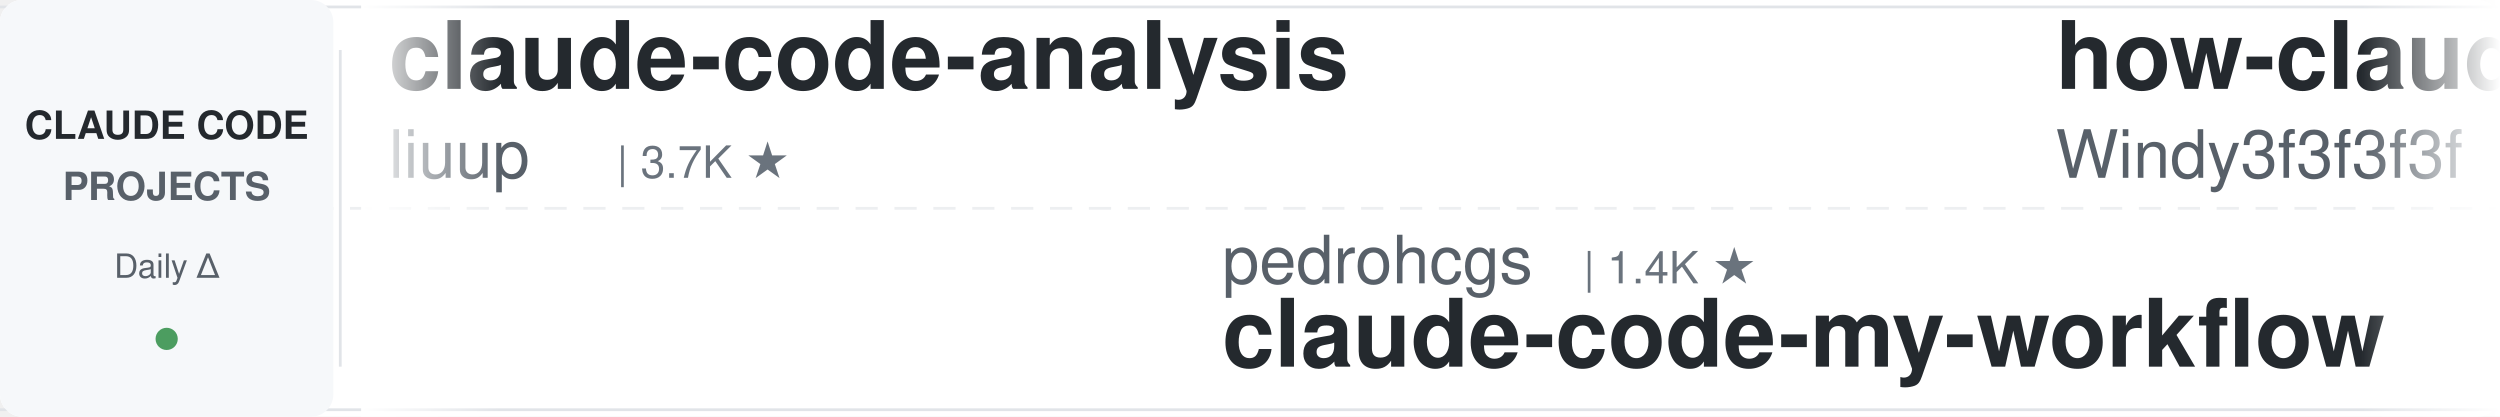
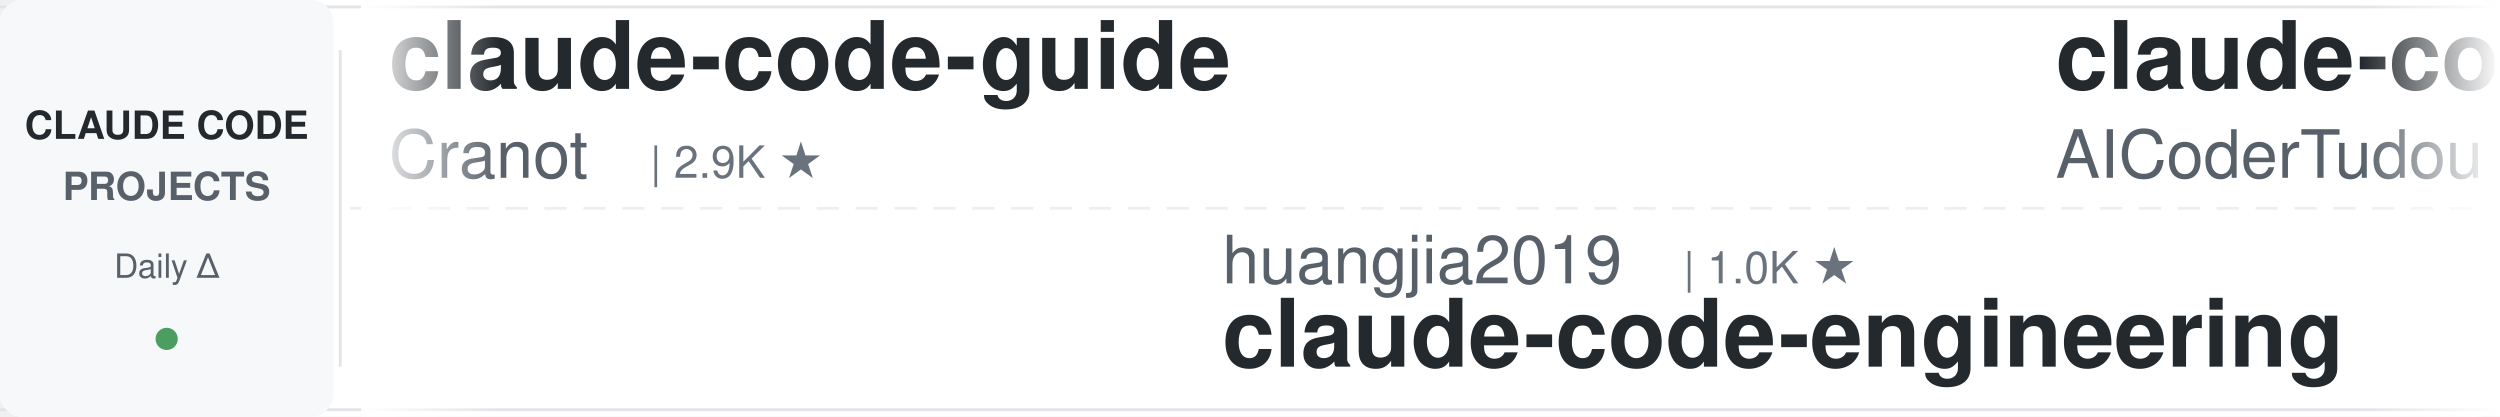
<svg xmlns="http://www.w3.org/2000/svg" width="900" height="150">
  <defs>
    <linearGradient id="leftFade" x1="0%" y1="0%" x2="100%" y2="0%">
      <stop offset="0%" style="stop-color:#ffffff;stop-opacity:1" />
      <stop offset="100%" style="stop-color:#ffffff;stop-opacity:0" />
    </linearGradient>
    <linearGradient id="rightFade" x1="0%" y1="0%" x2="100%" y2="0%">
      <stop offset="0%" style="stop-color:#ffffff;stop-opacity:0" />
      <stop offset="100%" style="stop-color:#ffffff;stop-opacity:1" />
    </linearGradient>
  </defs>
  <rect width="900" height="150" fill="#ffffff" rx="8" />
  <rect x="0" y="2" width="900" height="1" fill="#e1e4e8" />
  <rect x="0" y="147" width="900" height="1" fill="#e1e4e8" />
  <line x1="0" y1="75" x2="900" y2="75" stroke="#e1e4e8" stroke-width="1" stroke-dasharray="8 6" opacity="0.6" />
  <rect x="0" y="0" width="120" height="150" fill="#f6f8fa" rx="8" />
  <text x="60" y="50" font-family="-apple-system, BlinkMacSystemFont, 'Segoe UI', Helvetica, Arial, sans-serif" font-size="14" font-weight="600" fill="#24292e" text-anchor="middle">CLAUDE CODE</text>
  <text x="60" y="72" font-family="-apple-system, BlinkMacSystemFont, 'Segoe UI', Helvetica, Arial, sans-serif" font-size="14" font-weight="600" fill="#586069" text-anchor="middle">PROJECTS</text>
  <text x="60" y="100" font-family="-apple-system, BlinkMacSystemFont, 'Segoe UI', Helvetica, Arial, sans-serif" font-size="12" font-weight="500" fill="#586069" text-anchor="middle">Daily Δ</text>
  <circle cx="60" cy="122" r="4" fill="#22863a" opacity="0.8" />
  <rect x="122" y="18" width="1" height="114" fill="#e1e4e8" />
  <clipPath id="tickerClip">
    <rect x="130" y="0" width="770" height="150" />
  </clipPath>
  <g clip-path="url(#tickerClip)">
    <g id="tickerItems">
      <animateTransform attributeName="transform" attributeType="XML" type="translate" from="0 0" to="-3000 0" dur="54s" repeatCount="indefinite" />
      <g transform="translate(0, 0)">
-         <text x="140" y="32" font-family="-apple-system, BlinkMacSystemFont, 'Segoe UI', Helvetica, Arial, sans-serif" font-size="34" font-weight="600" fill="#24292e">claude-code-analysis</text>
-         <text x="140" y="64" font-family="-apple-system, BlinkMacSystemFont, 'Segoe UI', Helvetica, Arial, sans-serif" font-size="24" font-weight="400" fill="#586069">liuup</text>
-         <text x="222" y="64" font-family="-apple-system, BlinkMacSystemFont, 'Segoe UI', Helvetica, Arial, sans-serif" font-size="16" font-weight="500" fill="#6a737d">| 3.7K ★</text>
+         <text x="140" y="32" font-family="-apple-system, BlinkMacSystemFont, 'Segoe UI', Helvetica, Arial, sans-serif" font-size="34" font-weight="600" fill="#24292e">claude-code-guide</text>
+         <text x="140" y="64" font-family="-apple-system, BlinkMacSystemFont, 'Segoe UI', Helvetica, Arial, sans-serif" font-size="24" font-weight="400" fill="#586069">Cranot</text>
+         <text x="234" y="64" font-family="-apple-system, BlinkMacSystemFont, 'Segoe UI', Helvetica, Arial, sans-serif" font-size="16" font-weight="500" fill="#6a737d">| 2.9K ★</text>
      </g>
      <g transform="translate(300, 0)">
-         <text x="140" y="102" font-family="-apple-system, BlinkMacSystemFont, 'Segoe UI', Helvetica, Arial, sans-serif" font-size="24" font-weight="400" fill="#586069">pedrohcgs</text>
-         <text x="270" y="102" font-family="-apple-system, BlinkMacSystemFont, 'Segoe UI', Helvetica, Arial, sans-serif" font-size="16" font-weight="500" fill="#6a737d">| 1.4K ★</text>
-         <text x="140" y="132" font-family="-apple-system, BlinkMacSystemFont, 'Segoe UI', Helvetica, Arial, sans-serif" font-size="34" font-weight="600" fill="#24292e">claude-code-my-workflow</text>
+         <text x="140" y="102" font-family="-apple-system, BlinkMacSystemFont, 'Segoe UI', Helvetica, Arial, sans-serif" font-size="24" font-weight="400" fill="#586069">huangjia2019</text>
+         <text x="306" y="102" font-family="-apple-system, BlinkMacSystemFont, 'Segoe UI', Helvetica, Arial, sans-serif" font-size="16" font-weight="500" fill="#6a737d">| 1.0K ★</text>
+         <text x="140" y="132" font-family="-apple-system, BlinkMacSystemFont, 'Segoe UI', Helvetica, Arial, sans-serif" font-size="34" font-weight="600" fill="#24292e">claude-code-engineering</text>
      </g>
      <g transform="translate(600, 0)">
-         <text x="140" y="32" font-family="-apple-system, BlinkMacSystemFont, 'Segoe UI', Helvetica, Arial, sans-serif" font-size="34" font-weight="600" fill="#24292e">how-claude-code-works</text>
-         <text x="140" y="64" font-family="-apple-system, BlinkMacSystemFont, 'Segoe UI', Helvetica, Arial, sans-serif" font-size="24" font-weight="400" fill="#586069">Windy3f3f3f3f</text>
-         <text x="318" y="64" font-family="-apple-system, BlinkMacSystemFont, 'Segoe UI', Helvetica, Arial, sans-serif" font-size="16" font-weight="500" fill="#6a737d">| 3.4K ★</text>
+         <text x="140" y="32" font-family="-apple-system, BlinkMacSystemFont, 'Segoe UI', Helvetica, Arial, sans-serif" font-size="34" font-weight="600" fill="#24292e">claude-code-tudou</text>
+         <text x="140" y="64" font-family="-apple-system, BlinkMacSystemFont, 'Segoe UI', Helvetica, Arial, sans-serif" font-size="24" font-weight="400" fill="#586069">AICoderTudou</text>
+         <text x="306" y="64" font-family="-apple-system, BlinkMacSystemFont, 'Segoe UI', Helvetica, Arial, sans-serif" font-size="16" font-weight="500" fill="#6a737d">| 497 ★</text>
      </g>
      <g transform="translate(900, 0)">
-         <text x="140" y="102" font-family="-apple-system, BlinkMacSystemFont, 'Segoe UI', Helvetica, Arial, sans-serif" font-size="24" font-weight="400" fill="#586069">Alishahryar1</text>
-         <text x="306" y="102" font-family="-apple-system, BlinkMacSystemFont, 'Segoe UI', Helvetica, Arial, sans-serif" font-size="16" font-weight="500" fill="#6a737d">| 44.7K ★</text>
-         <text x="140" y="132" font-family="-apple-system, BlinkMacSystemFont, 'Segoe UI', Helvetica, Arial, sans-serif" font-size="34" font-weight="600" fill="#24292e">free-claude-code</text>
+         <text x="140" y="102" font-family="-apple-system, BlinkMacSystemFont, 'Segoe UI', Helvetica, Arial, sans-serif" font-size="24" font-weight="400" fill="#586069">ponponon</text>
+         <text x="258" y="102" font-family="-apple-system, BlinkMacSystemFont, 'Segoe UI', Helvetica, Arial, sans-serif" font-size="16" font-weight="500" fill="#6a737d">| 2.3K ★</text>
+         <text x="140" y="132" font-family="-apple-system, BlinkMacSystemFont, 'Segoe UI', Helvetica, Arial, sans-serif" font-size="34" font-weight="600" fill="#24292e">claude_code_src</text>
      </g>
      <g transform="translate(1200, 0)">
-         <text x="140" y="32" font-family="-apple-system, BlinkMacSystemFont, 'Segoe UI', Helvetica, Arial, sans-serif" font-size="34" font-weight="600" fill="#24292e">claude-code-spec-workflo...</text>
-         <text x="140" y="64" font-family="-apple-system, BlinkMacSystemFont, 'Segoe UI', Helvetica, Arial, sans-serif" font-size="24" font-weight="400" fill="#586069">Pimzino</text>
-         <text x="246" y="64" font-family="-apple-system, BlinkMacSystemFont, 'Segoe UI', Helvetica, Arial, sans-serif" font-size="16" font-weight="500" fill="#6a737d">| 3.8K ★</text>
+         <text x="140" y="32" font-family="-apple-system, BlinkMacSystemFont, 'Segoe UI', Helvetica, Arial, sans-serif" font-size="34" font-weight="600" fill="#24292e">Claude-Code-Source-Study</text>
+         <text x="140" y="64" font-family="-apple-system, BlinkMacSystemFont, 'Segoe UI', Helvetica, Arial, sans-serif" font-size="24" font-weight="400" fill="#586069">luyao618</text>
+         <text x="258" y="64" font-family="-apple-system, BlinkMacSystemFont, 'Segoe UI', Helvetica, Arial, sans-serif" font-size="16" font-weight="500" fill="#6a737d">| 1.6K ★</text>
      </g>
      <g transform="translate(1500, 0)">
-         <text x="140" y="102" font-family="-apple-system, BlinkMacSystemFont, 'Segoe UI', Helvetica, Arial, sans-serif" font-size="24" font-weight="400" fill="#586069">RichardAtCT</text>
-         <text x="294" y="102" font-family="-apple-system, BlinkMacSystemFont, 'Segoe UI', Helvetica, Arial, sans-serif" font-size="16" font-weight="500" fill="#6a737d">| 2.7K ★</text>
-         <text x="140" y="132" font-family="-apple-system, BlinkMacSystemFont, 'Segoe UI', Helvetica, Arial, sans-serif" font-size="34" font-weight="600" fill="#24292e">claude-code-telegram</text>
+         <text x="140" y="102" font-family="-apple-system, BlinkMacSystemFont, 'Segoe UI', Helvetica, Arial, sans-serif" font-size="24" font-weight="400" fill="#586069">Windy3f3f3f3f</text>
+         <text x="318" y="102" font-family="-apple-system, BlinkMacSystemFont, 'Segoe UI', Helvetica, Arial, sans-serif" font-size="16" font-weight="500" fill="#6a737d">| 2.5K ★</text>
+         <text x="140" y="132" font-family="-apple-system, BlinkMacSystemFont, 'Segoe UI', Helvetica, Arial, sans-serif" font-size="34" font-weight="600" fill="#24292e">claude-code-from-scratch</text>
      </g>
      <g transform="translate(1800, 0)">
-         <text x="140" y="32" font-family="-apple-system, BlinkMacSystemFont, 'Segoe UI', Helvetica, Arial, sans-serif" font-size="34" font-weight="600" fill="#24292e">claude-code-action</text>
-         <text x="140" y="64" font-family="-apple-system, BlinkMacSystemFont, 'Segoe UI', Helvetica, Arial, sans-serif" font-size="24" font-weight="400" fill="#586069">anthropics</text>
-         <text x="282" y="64" font-family="-apple-system, BlinkMacSystemFont, 'Segoe UI', Helvetica, Arial, sans-serif" font-size="16" font-weight="500" fill="#6a737d">| 8.5K ★</text>
+         <text x="140" y="32" font-family="-apple-system, BlinkMacSystemFont, 'Segoe UI', Helvetica, Arial, sans-serif" font-size="34" font-weight="600" fill="#24292e">ECC</text>
+         <text x="140" y="64" font-family="-apple-system, BlinkMacSystemFont, 'Segoe UI', Helvetica, Arial, sans-serif" font-size="24" font-weight="400" fill="#586069">affaan-m</text>
+         <text x="258" y="64" font-family="-apple-system, BlinkMacSystemFont, 'Segoe UI', Helvetica, Arial, sans-serif" font-size="16" font-weight="500" fill="#6a737d">| 238.4K ★</text>
      </g>
      <g transform="translate(2100, 0)">
-         <text x="140" y="102" font-family="-apple-system, BlinkMacSystemFont, 'Segoe UI', Helvetica, Arial, sans-serif" font-size="24" font-weight="400" fill="#586069">OneRedOak</text>
-         <text x="270" y="102" font-family="-apple-system, BlinkMacSystemFont, 'Segoe UI', Helvetica, Arial, sans-serif" font-size="16" font-weight="500" fill="#6a737d">| 3.9K ★</text>
-         <text x="140" y="132" font-family="-apple-system, BlinkMacSystemFont, 'Segoe UI', Helvetica, Arial, sans-serif" font-size="34" font-weight="600" fill="#24292e">claude-code-workflows</text>
+         <text x="140" y="102" font-family="-apple-system, BlinkMacSystemFont, 'Segoe UI', Helvetica, Arial, sans-serif" font-size="24" font-weight="400" fill="#586069">oboard</text>
+         <text x="234" y="102" font-family="-apple-system, BlinkMacSystemFont, 'Segoe UI', Helvetica, Arial, sans-serif" font-size="16" font-weight="500" fill="#6a737d">| 3.3K ★</text>
+         <text x="140" y="132" font-family="-apple-system, BlinkMacSystemFont, 'Segoe UI', Helvetica, Arial, sans-serif" font-size="34" font-weight="600" fill="#24292e">claude-code-rev</text>
      </g>
      <g transform="translate(2400, 0)">
-         <text x="140" y="32" font-family="-apple-system, BlinkMacSystemFont, 'Segoe UI', Helvetica, Arial, sans-serif" font-size="34" font-weight="600" fill="#24292e">claude-code-ultimate-gui...</text>
-         <text x="140" y="64" font-family="-apple-system, BlinkMacSystemFont, 'Segoe UI', Helvetica, Arial, sans-serif" font-size="24" font-weight="400" fill="#586069">FlorianBruniaux</text>
-         <text x="342" y="64" font-family="-apple-system, BlinkMacSystemFont, 'Segoe UI', Helvetica, Arial, sans-serif" font-size="16" font-weight="500" fill="#6a737d">| 5.7K ★</text>
+         <text x="140" y="32" font-family="-apple-system, BlinkMacSystemFont, 'Segoe UI', Helvetica, Arial, sans-serif" font-size="34" font-weight="600" fill="#24292e">oh-my-claudecode</text>
+         <text x="140" y="64" font-family="-apple-system, BlinkMacSystemFont, 'Segoe UI', Helvetica, Arial, sans-serif" font-size="24" font-weight="400" fill="#586069">Yeachan-Heo</text>
+         <text x="294" y="64" font-family="-apple-system, BlinkMacSystemFont, 'Segoe UI', Helvetica, Arial, sans-serif" font-size="16" font-weight="500" fill="#6a737d">| 38.4K ★</text>
      </g>
      <g transform="translate(2700, 0)">
-         <text x="140" y="102" font-family="-apple-system, BlinkMacSystemFont, 'Segoe UI', Helvetica, Arial, sans-serif" font-size="24" font-weight="400" fill="#586069">diet103</text>
-         <text x="246" y="102" font-family="-apple-system, BlinkMacSystemFont, 'Segoe UI', Helvetica, Arial, sans-serif" font-size="16" font-weight="500" fill="#6a737d">| 10.0K ★</text>
-         <text x="140" y="132" font-family="-apple-system, BlinkMacSystemFont, 'Segoe UI', Helvetica, Arial, sans-serif" font-size="34" font-weight="600" fill="#24292e">claude-code-infrastructu...</text>
+         <text x="140" y="102" font-family="-apple-system, BlinkMacSystemFont, 'Segoe UI', Helvetica, Arial, sans-serif" font-size="24" font-weight="400" fill="#586069">zebbern</text>
+         <text x="246" y="102" font-family="-apple-system, BlinkMacSystemFont, 'Segoe UI', Helvetica, Arial, sans-serif" font-size="16" font-weight="500" fill="#6a737d">| 4.5K ★</text>
+         <text x="140" y="132" font-family="-apple-system, BlinkMacSystemFont, 'Segoe UI', Helvetica, Arial, sans-serif" font-size="34" font-weight="600" fill="#24292e">claude-code-guide</text>
      </g>
      <g transform="translate(3000, 0)">
-         <text x="140" y="32" font-family="-apple-system, BlinkMacSystemFont, 'Segoe UI', Helvetica, Arial, sans-serif" font-size="34" font-weight="600" fill="#24292e">claude-code-analysis</text>
-         <text x="140" y="64" font-family="-apple-system, BlinkMacSystemFont, 'Segoe UI', Helvetica, Arial, sans-serif" font-size="24" font-weight="400" fill="#586069">liuup</text>
-         <text x="222" y="64" font-family="-apple-system, BlinkMacSystemFont, 'Segoe UI', Helvetica, Arial, sans-serif" font-size="16" font-weight="500" fill="#6a737d">| 3.7K ★</text>
+         <text x="140" y="32" font-family="-apple-system, BlinkMacSystemFont, 'Segoe UI', Helvetica, Arial, sans-serif" font-size="34" font-weight="600" fill="#24292e">claude-code-guide</text>
+         <text x="140" y="64" font-family="-apple-system, BlinkMacSystemFont, 'Segoe UI', Helvetica, Arial, sans-serif" font-size="24" font-weight="400" fill="#586069">Cranot</text>
+         <text x="234" y="64" font-family="-apple-system, BlinkMacSystemFont, 'Segoe UI', Helvetica, Arial, sans-serif" font-size="16" font-weight="500" fill="#6a737d">| 2.9K ★</text>
      </g>
      <g transform="translate(3300, 0)">
-         <text x="140" y="102" font-family="-apple-system, BlinkMacSystemFont, 'Segoe UI', Helvetica, Arial, sans-serif" font-size="24" font-weight="400" fill="#586069">pedrohcgs</text>
-         <text x="270" y="102" font-family="-apple-system, BlinkMacSystemFont, 'Segoe UI', Helvetica, Arial, sans-serif" font-size="16" font-weight="500" fill="#6a737d">| 1.4K ★</text>
-         <text x="140" y="132" font-family="-apple-system, BlinkMacSystemFont, 'Segoe UI', Helvetica, Arial, sans-serif" font-size="34" font-weight="600" fill="#24292e">claude-code-my-workflow</text>
+         <text x="140" y="102" font-family="-apple-system, BlinkMacSystemFont, 'Segoe UI', Helvetica, Arial, sans-serif" font-size="24" font-weight="400" fill="#586069">huangjia2019</text>
+         <text x="306" y="102" font-family="-apple-system, BlinkMacSystemFont, 'Segoe UI', Helvetica, Arial, sans-serif" font-size="16" font-weight="500" fill="#6a737d">| 1.0K ★</text>
+         <text x="140" y="132" font-family="-apple-system, BlinkMacSystemFont, 'Segoe UI', Helvetica, Arial, sans-serif" font-size="34" font-weight="600" fill="#24292e">claude-code-engineering</text>
      </g>
      <g transform="translate(3600, 0)">
-         <text x="140" y="32" font-family="-apple-system, BlinkMacSystemFont, 'Segoe UI', Helvetica, Arial, sans-serif" font-size="34" font-weight="600" fill="#24292e">how-claude-code-works</text>
-         <text x="140" y="64" font-family="-apple-system, BlinkMacSystemFont, 'Segoe UI', Helvetica, Arial, sans-serif" font-size="24" font-weight="400" fill="#586069">Windy3f3f3f3f</text>
-         <text x="318" y="64" font-family="-apple-system, BlinkMacSystemFont, 'Segoe UI', Helvetica, Arial, sans-serif" font-size="16" font-weight="500" fill="#6a737d">| 3.4K ★</text>
+         <text x="140" y="32" font-family="-apple-system, BlinkMacSystemFont, 'Segoe UI', Helvetica, Arial, sans-serif" font-size="34" font-weight="600" fill="#24292e">claude-code-tudou</text>
+         <text x="140" y="64" font-family="-apple-system, BlinkMacSystemFont, 'Segoe UI', Helvetica, Arial, sans-serif" font-size="24" font-weight="400" fill="#586069">AICoderTudou</text>
+         <text x="306" y="64" font-family="-apple-system, BlinkMacSystemFont, 'Segoe UI', Helvetica, Arial, sans-serif" font-size="16" font-weight="500" fill="#6a737d">| 497 ★</text>
      </g>
      <g transform="translate(3900, 0)">
-         <text x="140" y="102" font-family="-apple-system, BlinkMacSystemFont, 'Segoe UI', Helvetica, Arial, sans-serif" font-size="24" font-weight="400" fill="#586069">Alishahryar1</text>
-         <text x="306" y="102" font-family="-apple-system, BlinkMacSystemFont, 'Segoe UI', Helvetica, Arial, sans-serif" font-size="16" font-weight="500" fill="#6a737d">| 44.7K ★</text>
-         <text x="140" y="132" font-family="-apple-system, BlinkMacSystemFont, 'Segoe UI', Helvetica, Arial, sans-serif" font-size="34" font-weight="600" fill="#24292e">free-claude-code</text>
+         <text x="140" y="102" font-family="-apple-system, BlinkMacSystemFont, 'Segoe UI', Helvetica, Arial, sans-serif" font-size="24" font-weight="400" fill="#586069">ponponon</text>
+         <text x="258" y="102" font-family="-apple-system, BlinkMacSystemFont, 'Segoe UI', Helvetica, Arial, sans-serif" font-size="16" font-weight="500" fill="#6a737d">| 2.3K ★</text>
+         <text x="140" y="132" font-family="-apple-system, BlinkMacSystemFont, 'Segoe UI', Helvetica, Arial, sans-serif" font-size="34" font-weight="600" fill="#24292e">claude_code_src</text>
      </g>
    </g>
  </g>
  <rect x="130" y="0" width="50" height="150" fill="url(#leftFade)" />
  <rect x="850" y="0" width="50" height="150" fill="url(#rightFade)" />
</svg>
